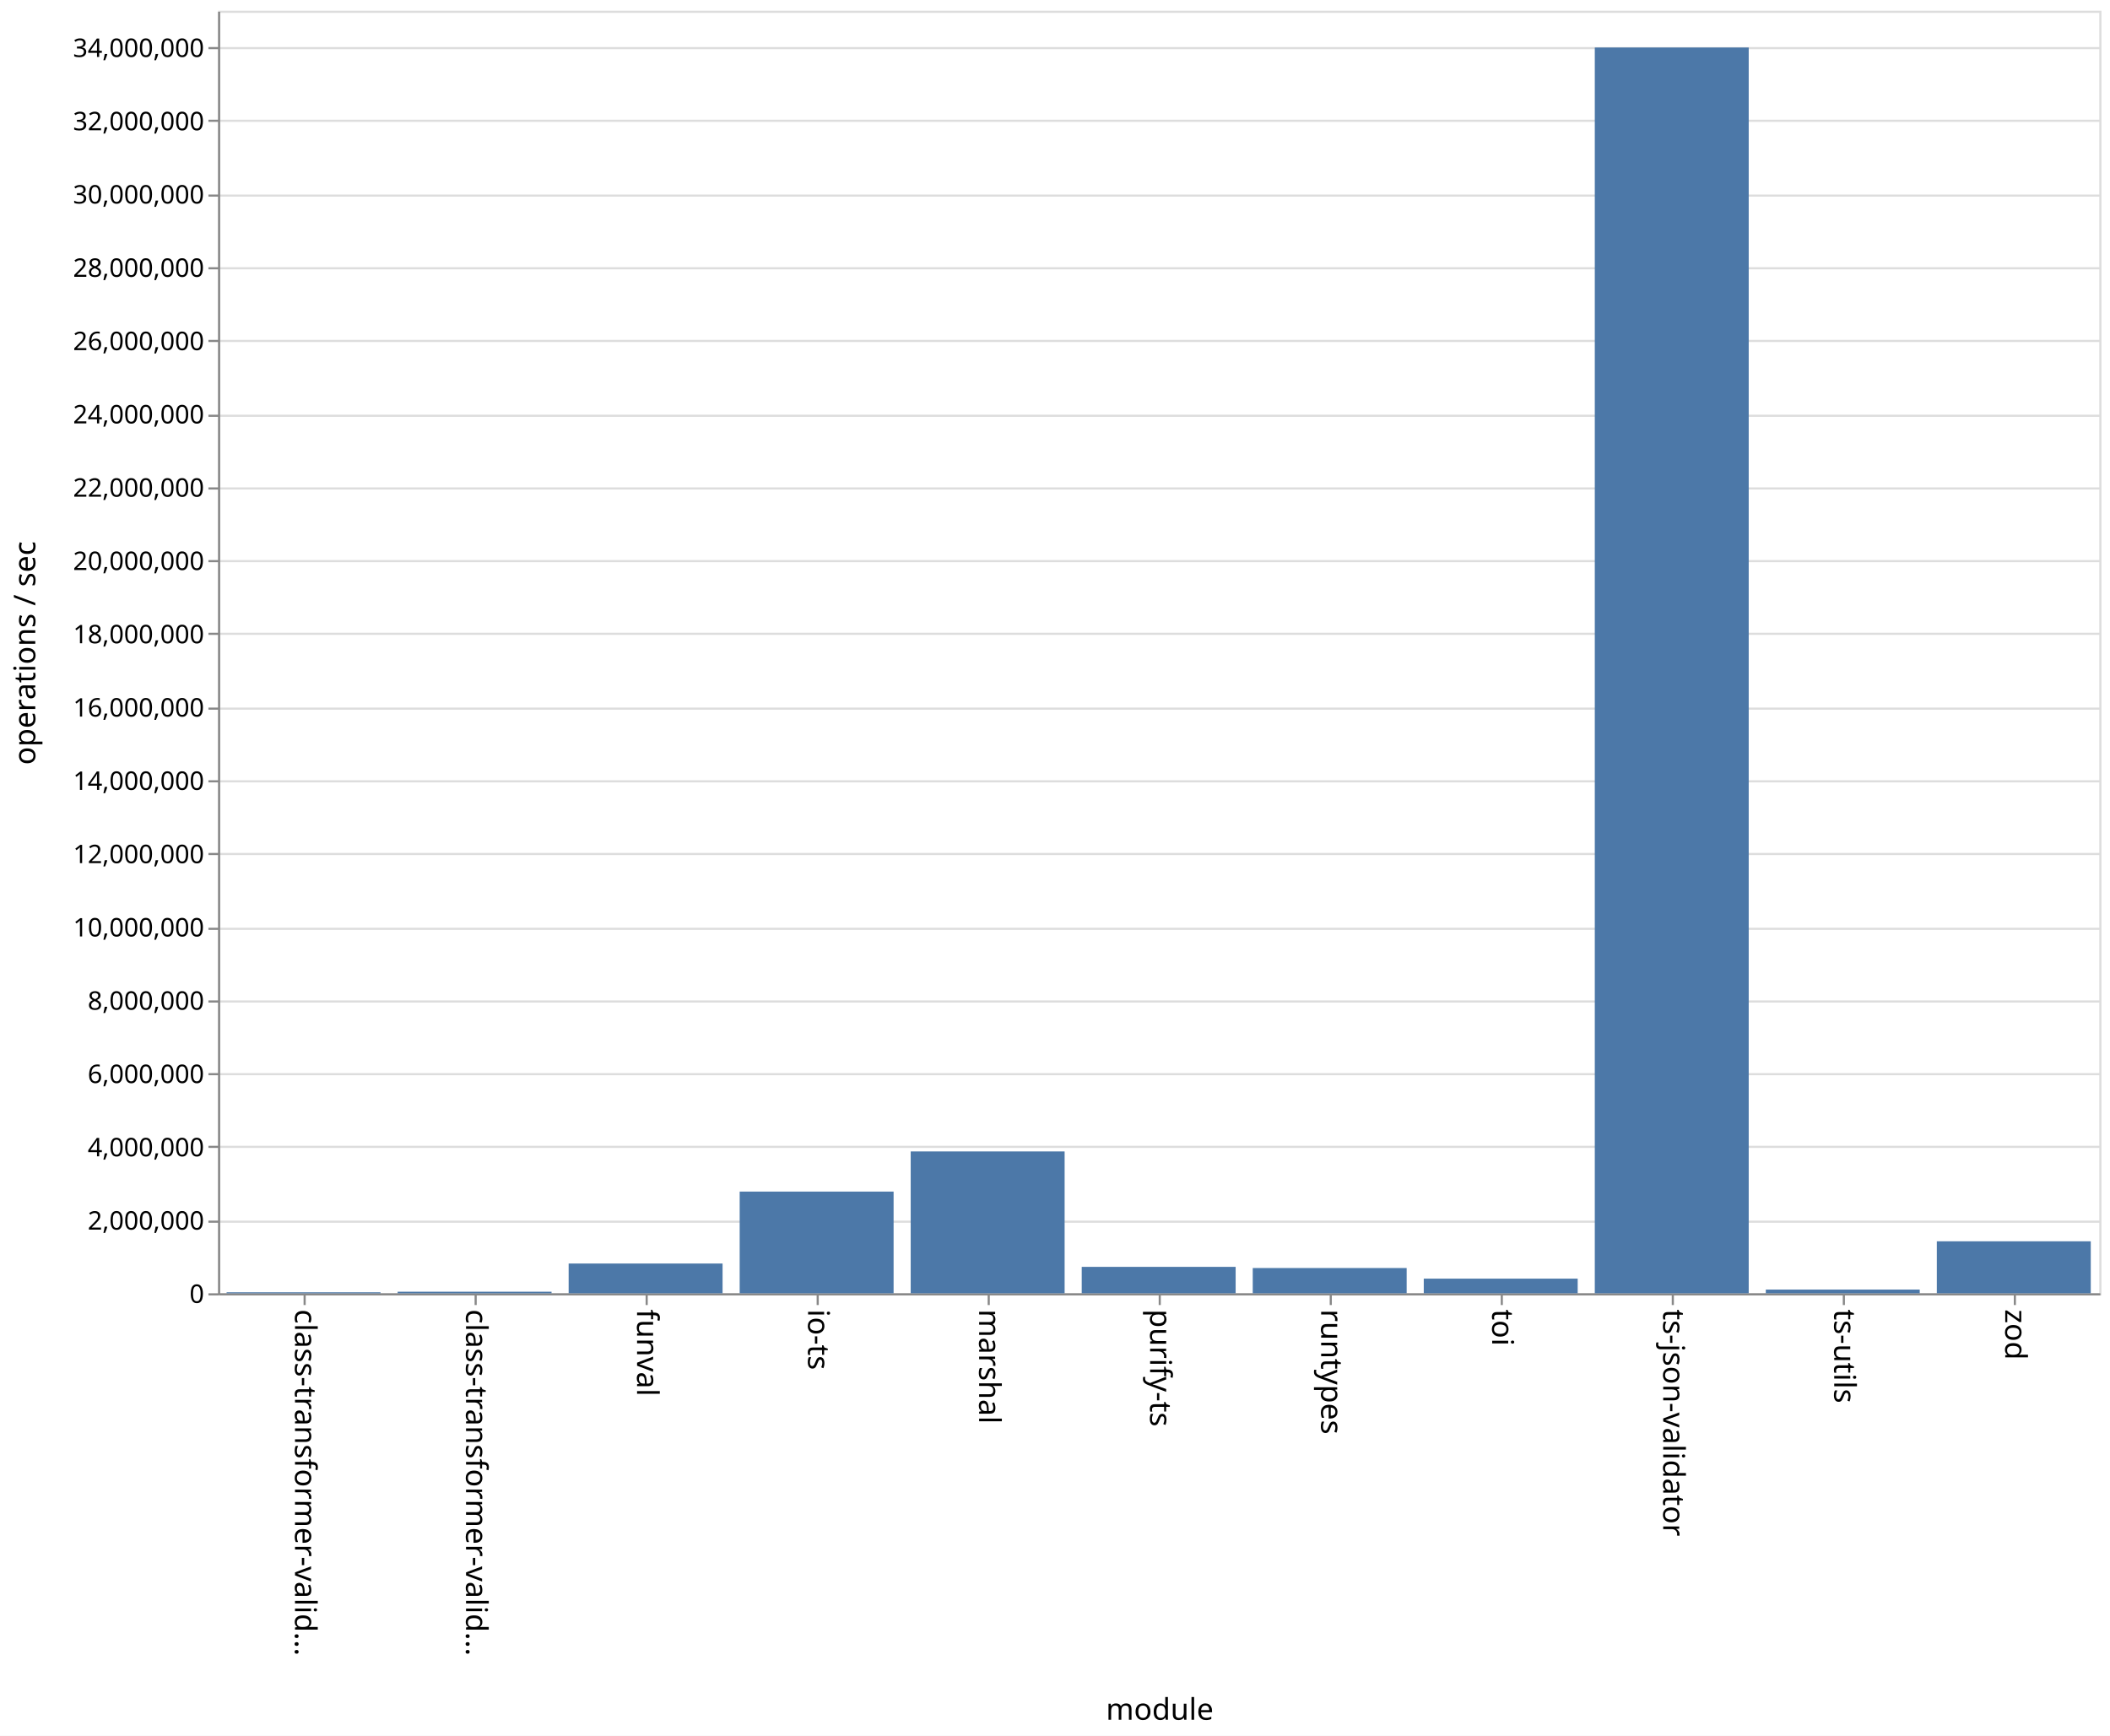
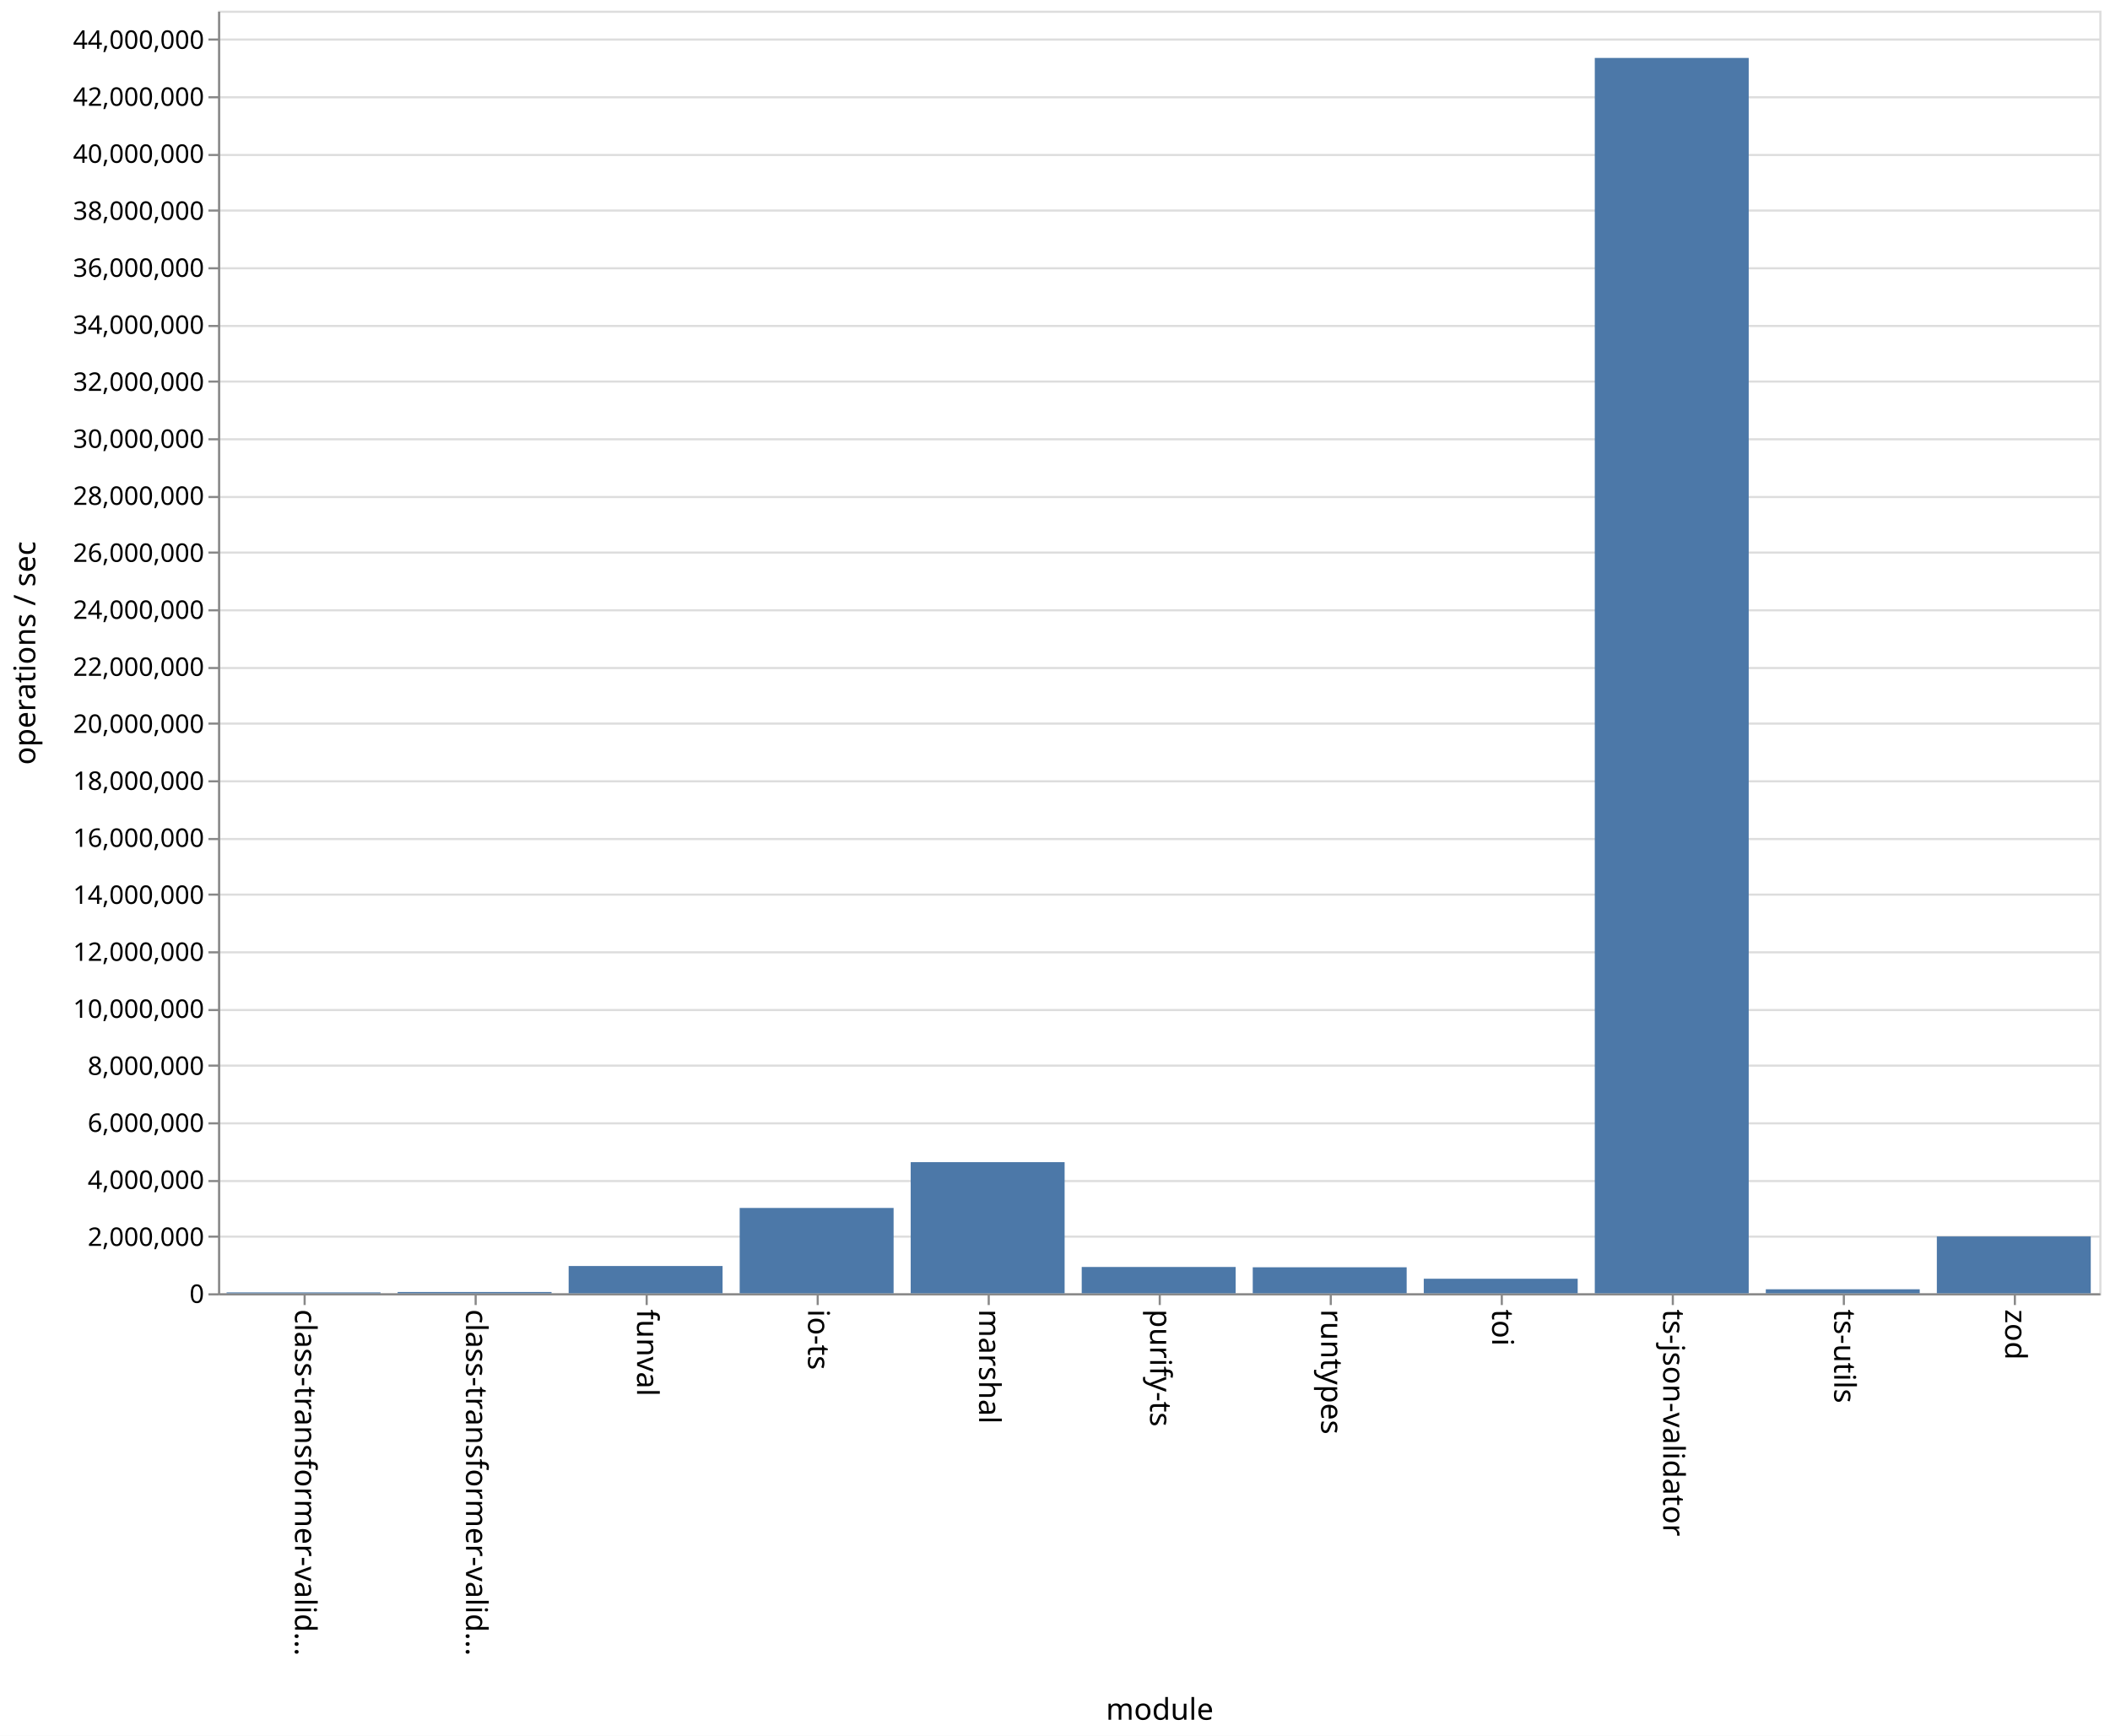
<svg xmlns="http://www.w3.org/2000/svg" class="marks" width="987" height="812">
  <path fill="#fff" d="M0 0h987v812H0z" />
  <g class="mark-group role-frame root">
    <path class="background" d="M102.5 5.5h880v600h-880z" fill="none" stroke="#ddd" />
    <g class="mark-group role-axis">
      <path class="background" d="M102.5 5.5z" pointer-events="none" fill="none" />
      <g class="mark-rule role-axis-grid" pointer-events="none" fill="none" stroke="#ddd">
-         <path d="M102.5 605.5h880M102.5 571.5h880M102.5 536.5h880M102.5 502.5h880M102.5 468.5h880M102.5 434.5h880M102.5 399.5h880M102.5 365.5h880M102.5 331.5h880M102.5 296.5h880M102.5 262.5h880M102.5 228.5h880M102.5 194.5h880M102.5 159.5h880M102.5 125.5h880M102.5 91.5h880M102.5 56.5h880M102.5 22.5h880" />
+         <path d="M102.5 605.5h880M102.5 578.5h880M102.5 552.5h880M102.5 525.5h880M102.5 498.5h880M102.5 472.5h880M102.5 445.5h880M102.5 418.5h880M102.5 392.5h880M102.5 365.5h880M102.5 338.5h880M102.5 312.5h880M102.5 285.5h880M102.5 258.5h880M102.5 232.5h880M102.5 205.5h880M102.5 178.5h880M102.5 152.5h880M102.5 125.5h880M102.5 98.5h880M102.5 72.5h880M102.5 45.5h880M102.5 18.5h880" />
      </g>
    </g>
    <g class="mark-group role-axis">
      <path class="background" d="M102.5 605.5z" pointer-events="none" fill="none" />
      <g class="mark-rule role-axis-tick" pointer-events="none" fill="none" stroke="#888">
        <path d="M142.5 605.5v5M222.5 605.5v5M302.5 605.5v5M382.5 605.5v5M462.5 605.5v5M542.5 605.5v5M622.5 605.5v5M702.5 605.5v5M782.5 605.5v5M862.5 605.5v5M942.5 605.5v5" />
      </g>
      <g class="mark-text role-axis-label" pointer-events="none" font-family="sans-serif" font-size="14">
        <text transform="rotate(90 -237.25 375.25)">
                    class-transformer-valid…
                </text>
        <text transform="rotate(90 -197.25 415.25)">
                    class-transformer-valid…
                </text>
        <text transform="rotate(90 -157.25 455.25)">
                    funval
                </text>
        <text transform="rotate(90 -117.25 495.25)">
                    io-ts
                </text>
        <text transform="rotate(90 -77.25 535.25)">
                    marshal
                </text>
        <text transform="rotate(90 -37.25 575.25)">
                    purify-ts
                </text>
        <text transform="rotate(90 2.75 615.25)">
                    runtypes
                </text>
        <text transform="rotate(90 42.75 655.25)">
                    toi
                </text>
        <text transform="rotate(90 82.75 695.25)">
                    ts-json-validator
                </text>
        <text transform="rotate(90 122.75 735.25)">
                    ts-utils
                </text>
        <text transform="rotate(90 162.75 775.25)">
                    zod
                </text>
      </g>
      <path fill="none" stroke="#888" d="M102.5 605.5h880" pointer-events="none" />
      <text text-anchor="middle" transform="translate(542.5 804.5)" font-family="sans-serif" font-size="14" font-weight="400" pointer-events="none">
                module
            </text>
    </g>
    <g class="mark-group role-axis">
      <path class="background" d="M102.5 5.5z" pointer-events="none" fill="none" />
      <g class="mark-rule role-axis-tick" pointer-events="none" fill="none" stroke="#888">
-         <path d="M102.5 605.5h-5M102.5 571.5h-5M102.5 536.5h-5M102.5 502.5h-5M102.5 468.5h-5M102.5 434.5h-5M102.5 399.5h-5M102.5 365.5h-5M102.5 331.5h-5M102.5 296.5h-5M102.5 262.5h-5M102.5 228.5h-5M102.5 194.5h-5M102.5 159.5h-5M102.5 125.5h-5M102.5 91.5h-5M102.5 56.5h-5M102.5 22.5h-5" />
+         <path d="M102.5 605.5h-5M102.5 578.5h-5M102.5 552.5h-5M102.5 525.5h-5M102.5 498.5h-5M102.5 472.5h-5M102.5 445.5h-5M102.5 418.5h-5M102.5 392.5h-5M102.5 365.5h-5M102.5 338.5h-5M102.5 312.5h-5M102.5 285.5h-5M102.5 258.5h-5M102.5 232.5h-5M102.5 205.5h-5M102.5 178.5h-5M102.5 152.5h-5M102.5 125.5h-5M102.5 98.5h-5M102.5 72.5h-5M102.5 45.5h-5M102.5 18.5h-5" />
      </g>
      <g class="mark-text role-axis-label" pointer-events="none" text-anchor="end" font-family="sans-serif" font-size="12">
        <text transform="translate(95.5 609.5)">
                    0
                </text>
-         <text transform="translate(95.5 575.214)">
+         <text transform="translate(95.5 582.833)">
                    2,000,000
                </text>
-         <text transform="translate(95.5 540.929)">
+         <text transform="translate(95.5 556.167)">
                    4,000,000
                </text>
-         <text transform="translate(95.5 506.643)">
+         <text transform="translate(95.5 529.5)">
                    6,000,000
                </text>
-         <text transform="translate(95.5 472.357)">
+         <text transform="translate(95.5 502.833)">
                    8,000,000
                </text>
-         <text transform="translate(95.5 438.071)">
+         <text transform="translate(95.5 476.167)">
                    10,000,000
                </text>
-         <text transform="translate(95.5 403.786)">
+         <text transform="translate(95.5 449.5)">
                    12,000,000
                </text>
-         <text transform="translate(95.5 369.5)">
+         <text transform="translate(95.5 422.833)">
                    14,000,000
                </text>
-         <text transform="translate(95.5 335.214)">
+         <text transform="translate(95.5 396.167)">
                    16,000,000
                </text>
-         <text transform="translate(95.5 300.929)">
+         <text transform="translate(95.5 369.5)">
                    18,000,000
                </text>
-         <text transform="translate(95.5 266.643)">
+         <text transform="translate(95.5 342.833)">
                    20,000,000
                </text>
-         <text transform="translate(95.5 232.357)">
+         <text transform="translate(95.5 316.167)">
                    22,000,000
                </text>
-         <text transform="translate(95.5 198.071)">
+         <text transform="translate(95.5 289.5)">
                    24,000,000
                </text>
-         <text transform="translate(95.5 163.786)">
+         <text transform="translate(95.5 262.833)">
                    26,000,000
                </text>
-         <text transform="translate(95.5 129.5)">
+         <text transform="translate(95.5 236.167)">
                    28,000,000
                </text>
-         <text transform="translate(95.5 95.214)">
+         <text transform="translate(95.5 209.5)">
                    30,000,000
                </text>
-         <text transform="translate(95.5 60.929)">
+         <text transform="translate(95.5 182.833)">
                    32,000,000
                </text>
-         <text transform="translate(95.5 26.643)">
+         <text transform="translate(95.5 156.167)">
                    34,000,000
+                 </text>
+         <text transform="translate(95.5 129.5)">
+                     36,000,000
+                 </text>
+         <text transform="translate(95.5 102.833)">
+                     38,000,000
+                 </text>
+         <text transform="translate(95.5 76.167)">
+                     40,000,000
+                 </text>
+         <text transform="translate(95.5 49.5)">
+                     42,000,000
+                 </text>
+         <text transform="translate(95.5 22.833)">
+                     44,000,000
                </text>
      </g>
      <path fill="none" stroke="#888" d="M102.5 605.5V5.5" pointer-events="none" />
      <text text-anchor="middle" transform="rotate(-90 161 144.5)" font-family="sans-serif" font-size="14" font-weight="400" pointer-events="none">
                operations / sec
            </text>
    </g>
    <g class="mark-rect role-mark marks" fill="#4c78a8">
-       <path d="M106 604.537h72V605h-72zM186 604.267h72V605h-72zM266 591.082h72V605h-72zM346 557.426h72V605h-72zM426 538.643h72V605h-72zM506 592.641h72V605h-72zM586 593.186h72V605h-72zM666 598.15h72V605h-72zM746 22.224h72V605h-72zM826 603.265h72V605h-72zM906 580.683h72V605h-72z" />
+       <path d="M106 604.589h72V605h-72zM186 604.4h72v.6h-72zM266 592.243h72V605h-72zM346 565.08h72V605h-72zM426 543.66h72V605h-72zM506 592.693h72V605h-72zM586 592.835h72V605h-72zM666 598.192h72V605h-72zM746 27.105h72V605h-72zM826 603.127h72V605h-72zM906 578.425h72V605h-72z" />
    </g>
  </g>
</svg>
